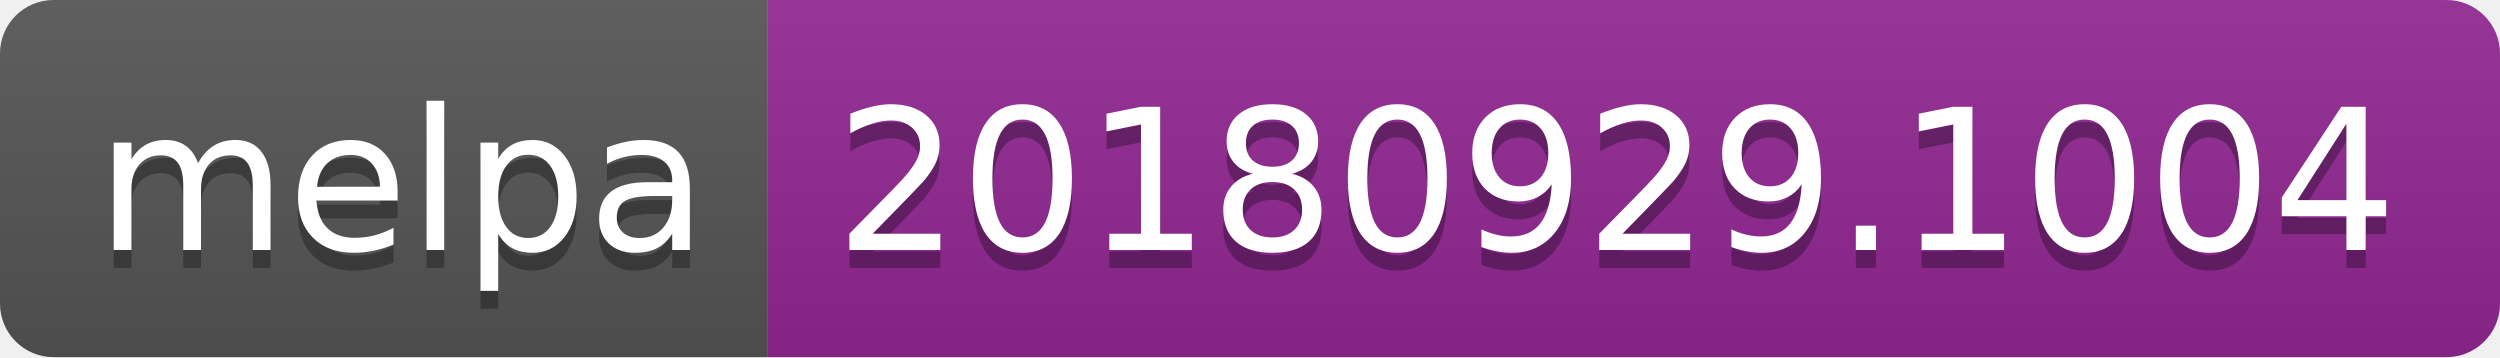
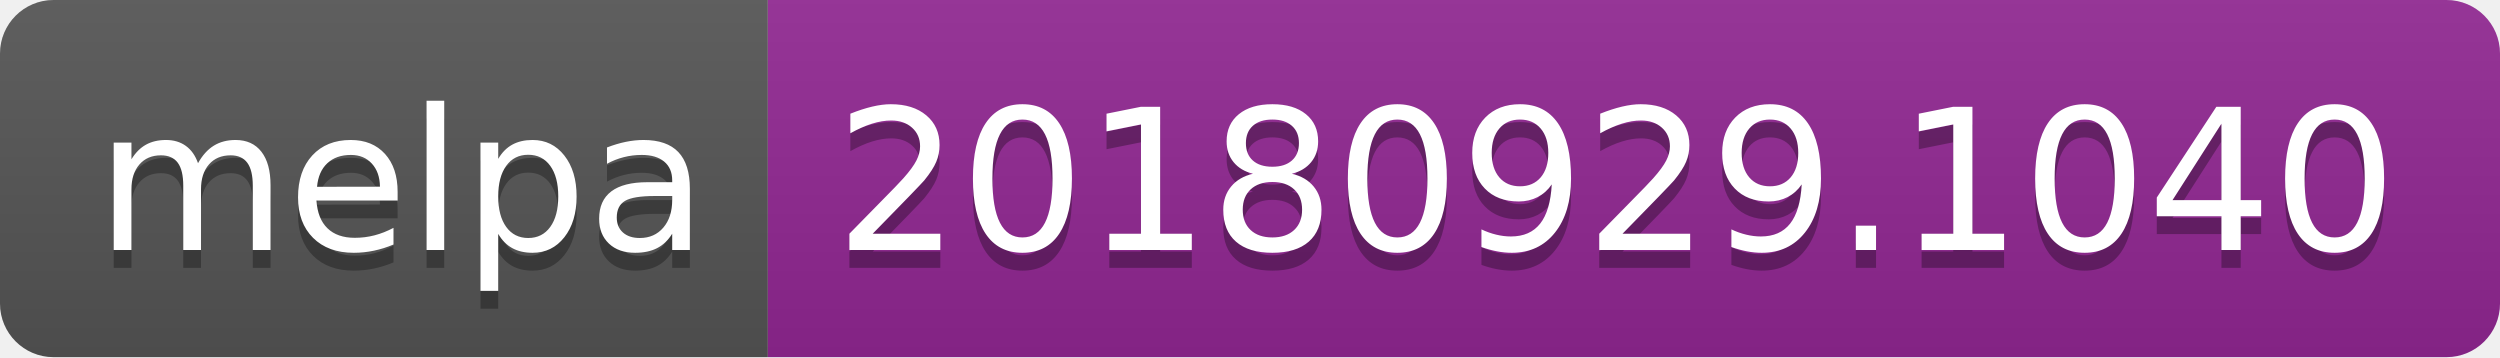
<svg xmlns="http://www.w3.org/2000/svg" width="140" height="20">
  <linearGradient id="b" x2="0" y2="100%">
    <stop offset="0" stop-color="#bbb" stop-opacity=".1" />
    <stop offset="1" stop-opacity=".1" />
  </linearGradient>
  <clipPath id="a">
    <rect width="140" height="20" rx="3" fill="#fff" />
  </clipPath>
  <g clip-path="url(#a)">
    <path fill="#555" d="M0 0h43v20H0z" />
    <path fill="#922793" d="M43 0h97v20H43z" />
    <path fill="url(#b)" d="M0 0h140v20H0z" />
  </g>
  <g fill="#fff" text-anchor="middle" font-family="DejaVu Sans,Verdana,Geneva,sans-serif" font-size="110">
    <text x="225" y="150" fill="#010101" fill-opacity=".3" transform="scale(.1)" textLength="330">melpa</text>
    <text x="225" y="140" transform="scale(.1)" textLength="330">melpa</text>
-     <text x="905" y="150" fill="#010101" fill-opacity=".3" transform="scale(.1)" textLength="870">20180929.1004</text>
-     <text x="905" y="140" transform="scale(.1)" textLength="870">20180929.1004</text>
+     <text x="905" y="150" fill="#010101" fill-opacity=".3" transform="scale(.1)" textLength="870">20180929.1040</text>
+     <text x="905" y="140" transform="scale(.1)" textLength="870">20180929.1040</text>
  </g>
</svg>
